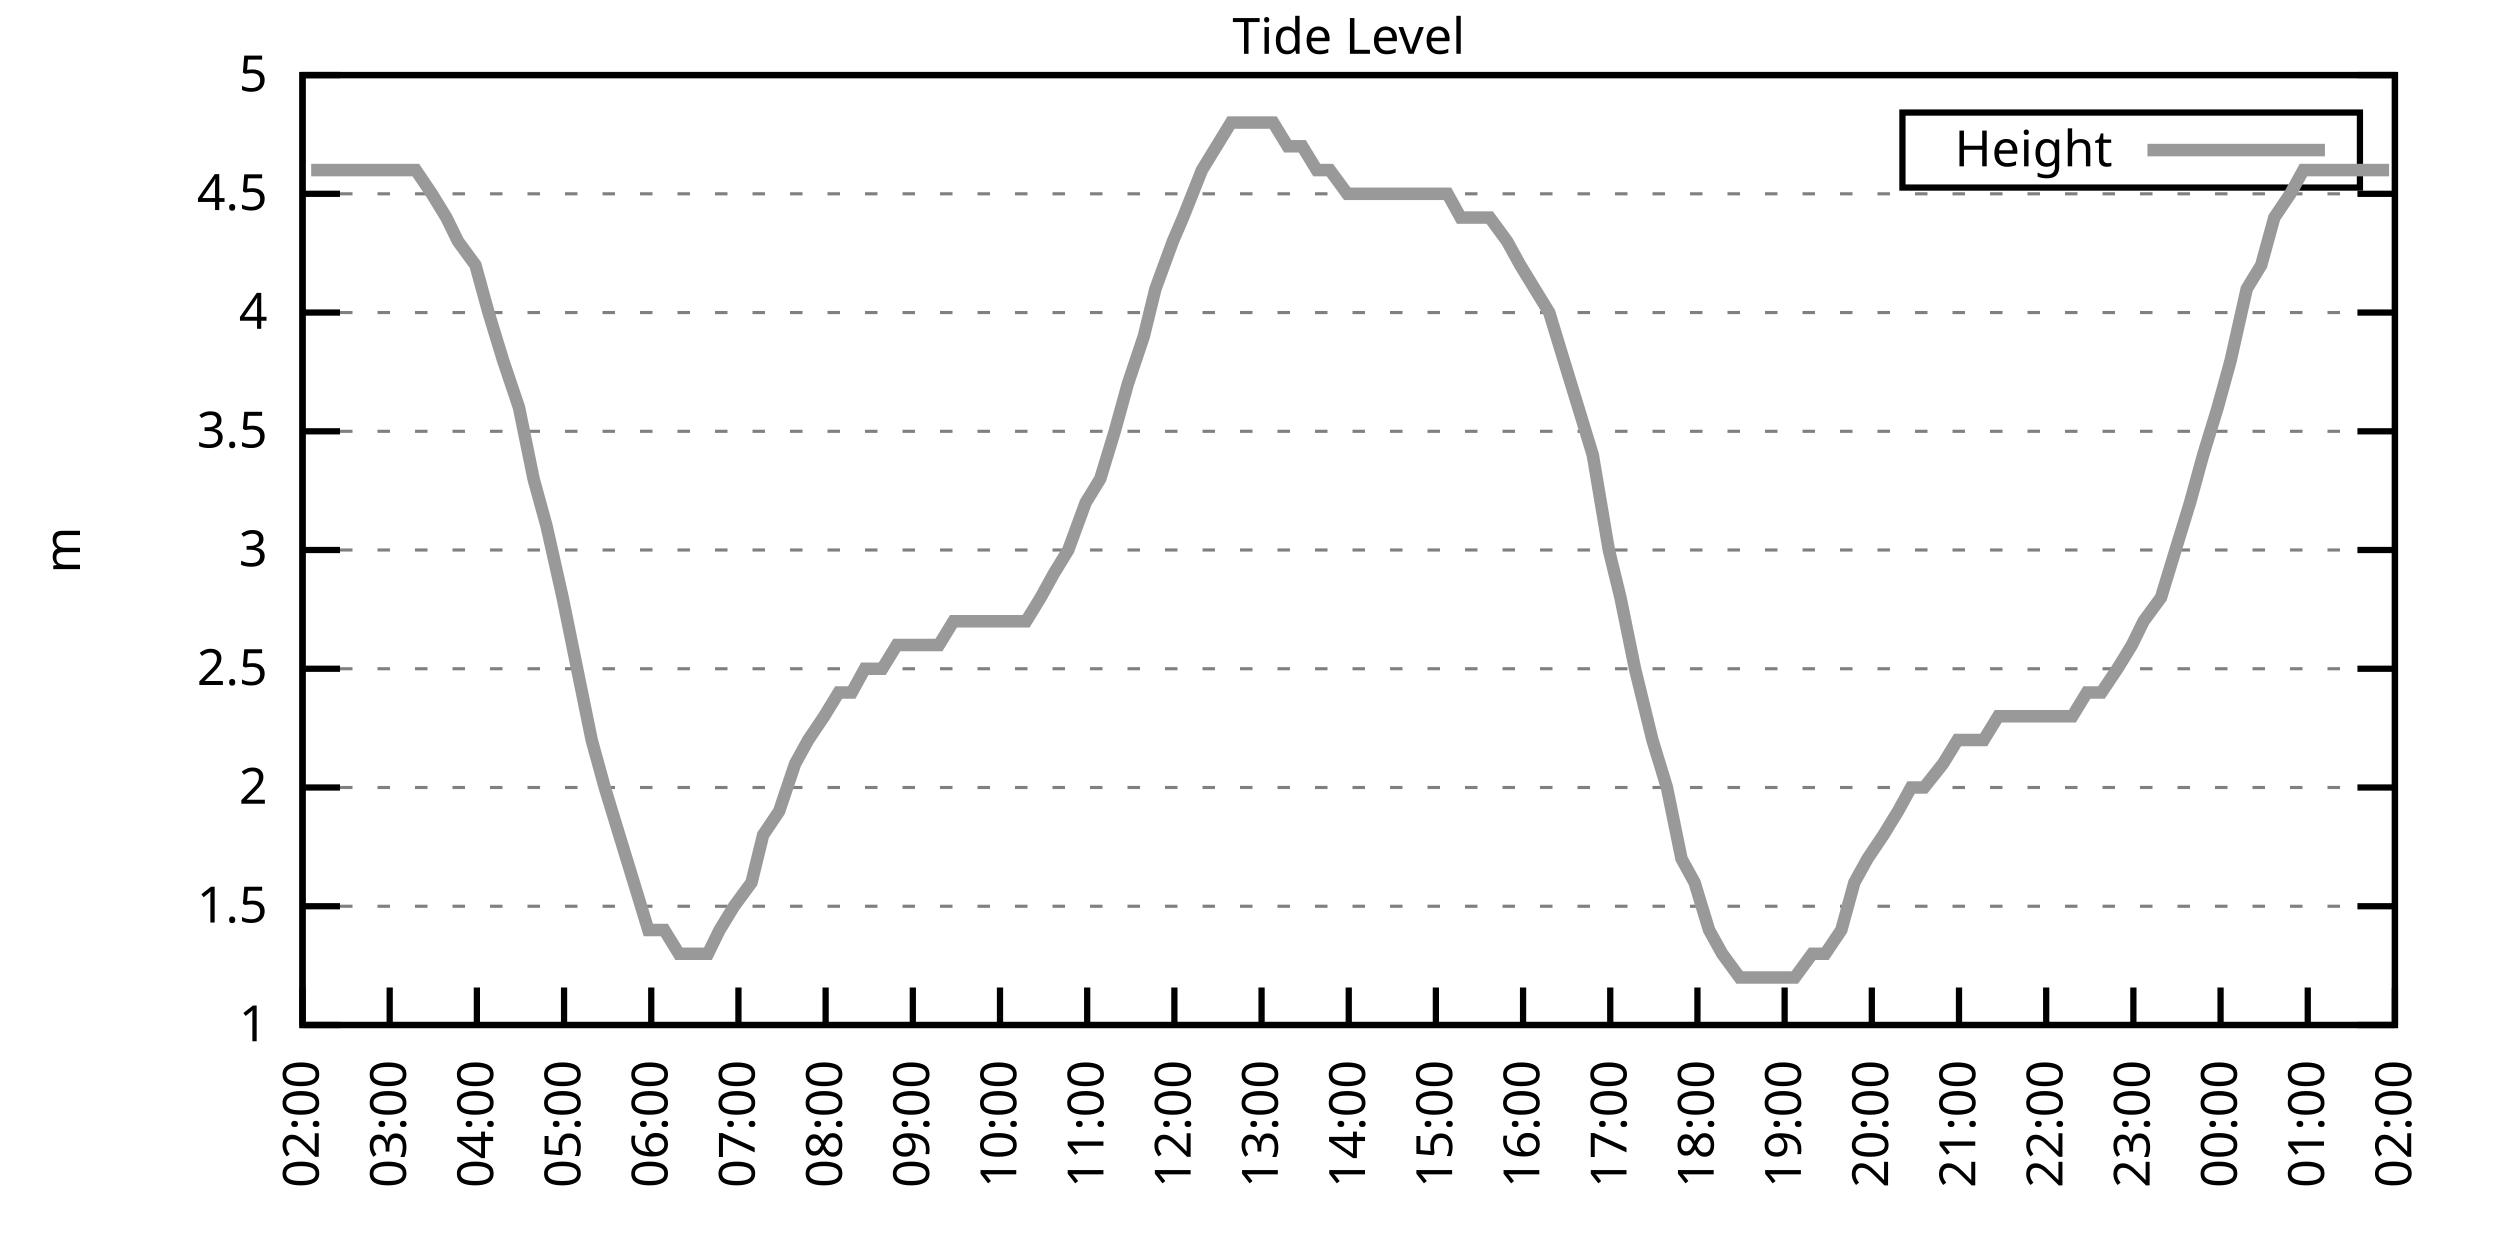
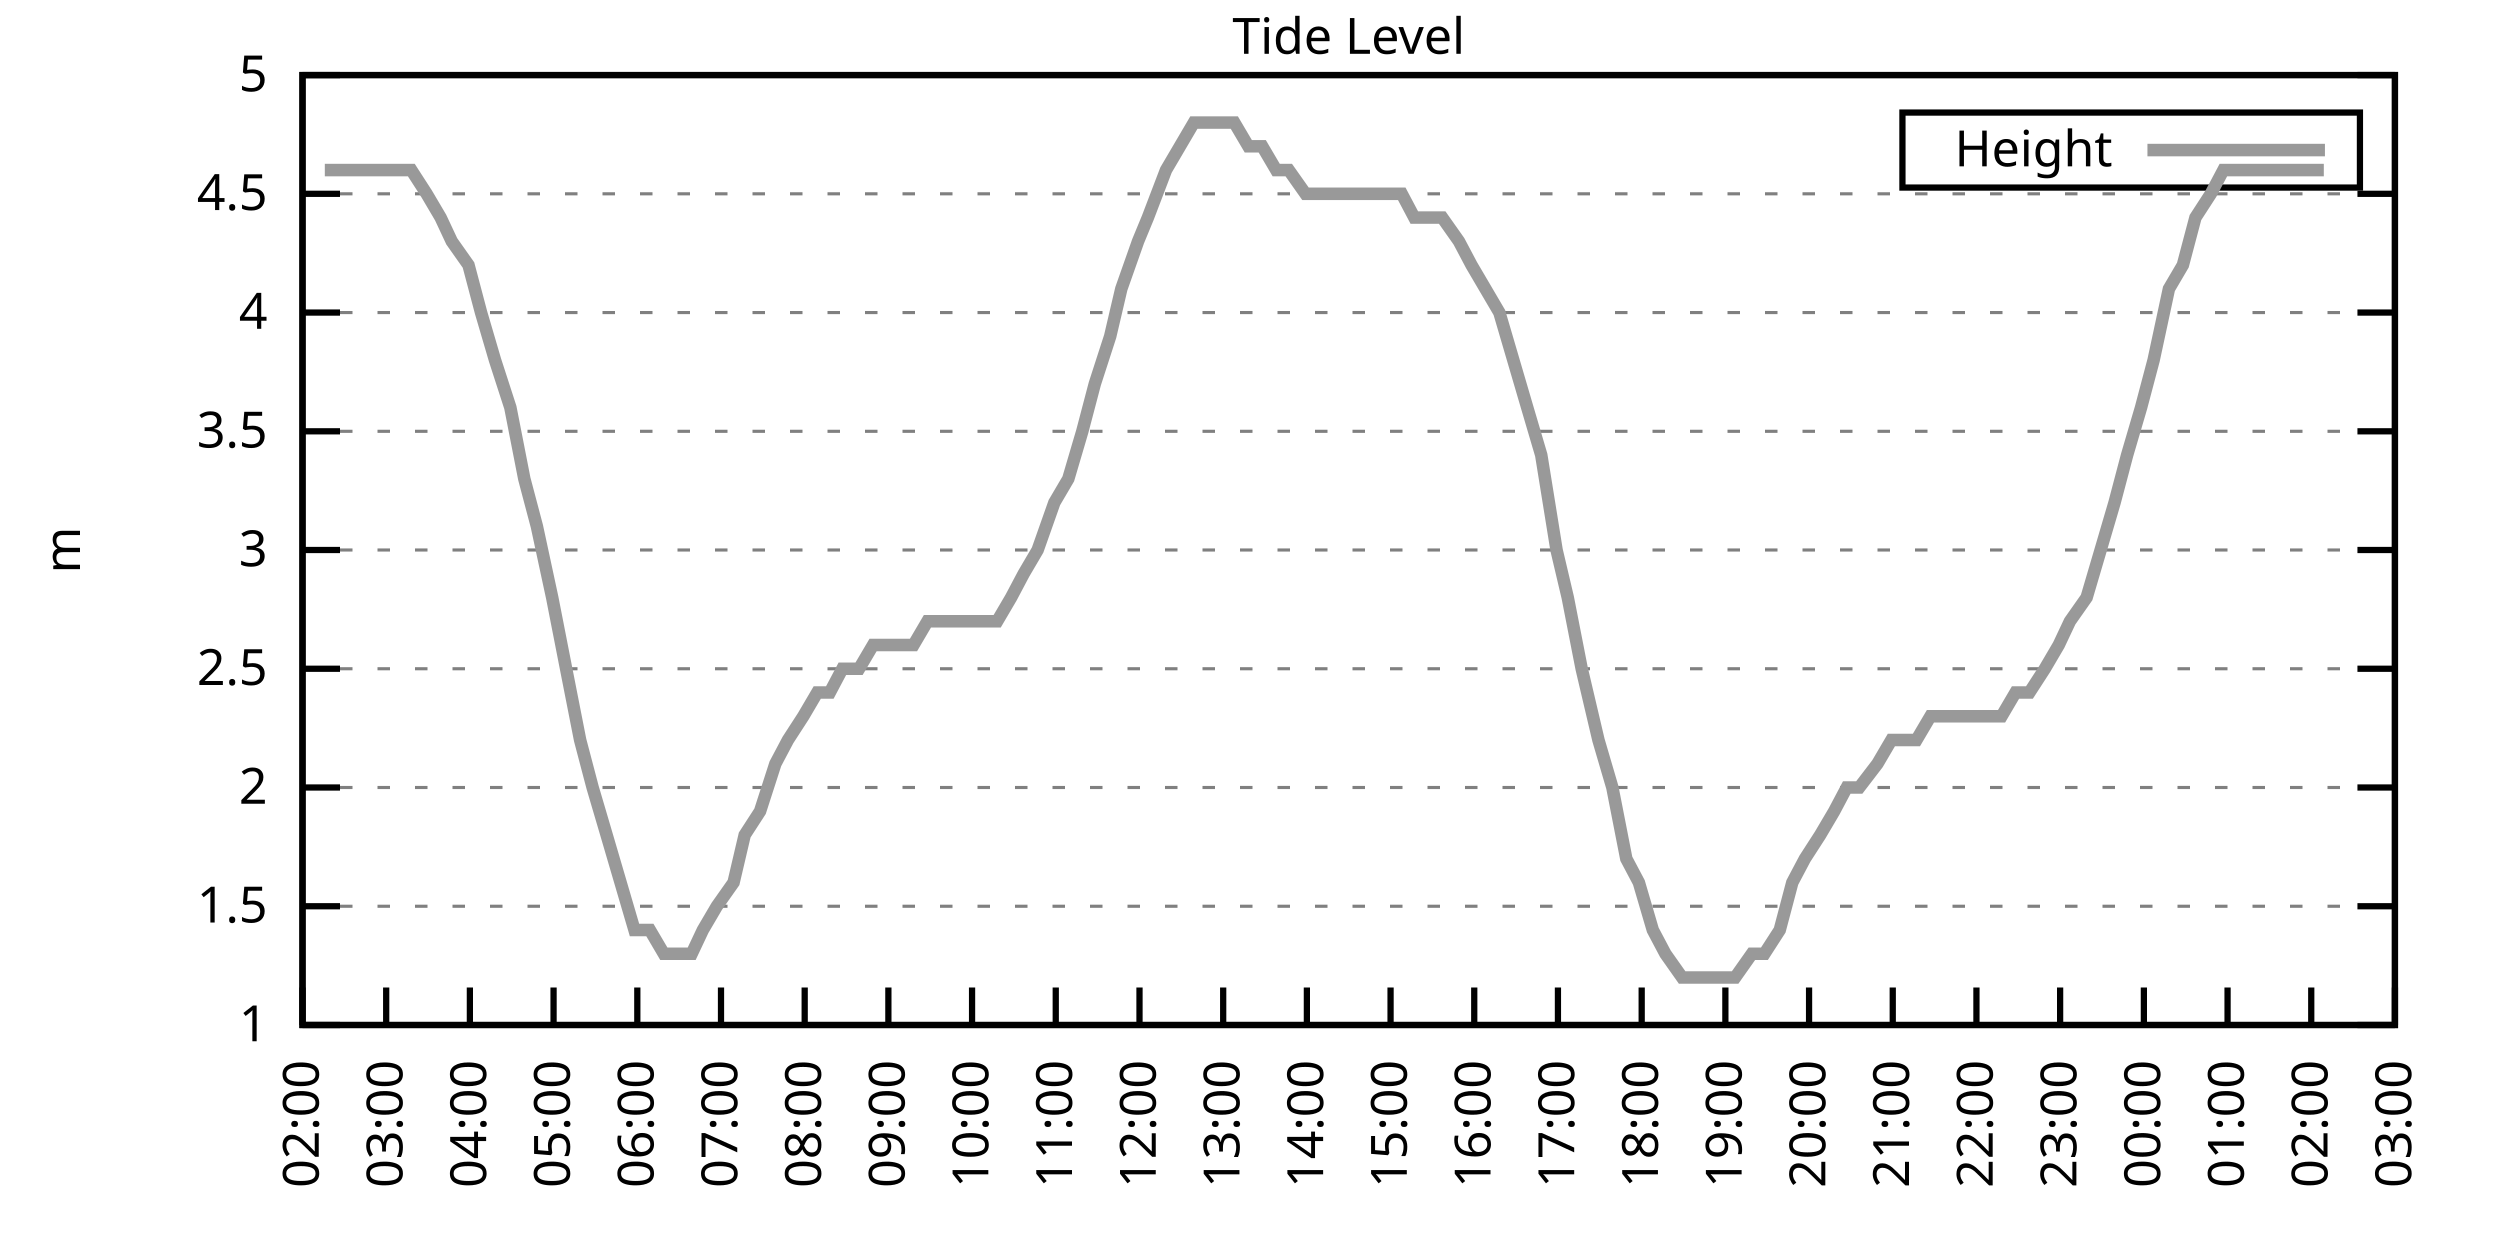
<svg xmlns="http://www.w3.org/2000/svg" xmlns:xlink="http://www.w3.org/1999/xlink" width="400" height="200" viewBox="0 0 400 200">
  <g id="gnuplot_canvas">
    <rect x="0" y="0" width="400" height="200" fill="none" />
    <defs>
      <circle id="gpDot" r="0.5" stroke-width="0.5" stroke="currentColor" />
      <path id="gpPt0" stroke-width="0.333" stroke="currentColor" d="M-1,0 h2 M0,-1 v2" />
      <path id="gpPt1" stroke-width="0.333" stroke="currentColor" d="M-1,-1 L1,1 M1,-1 L-1,1" />
      <path id="gpPt2" stroke-width="0.333" stroke="currentColor" d="M-1,0 L1,0 M0,-1 L0,1 M-1,-1 L1,1 M-1,1 L1,-1" />
      <rect id="gpPt3" stroke-width="0.333" stroke="currentColor" x="-1" y="-1" width="2" height="2" />
      <rect id="gpPt4" stroke-width="0.333" stroke="currentColor" fill="currentColor" x="-1" y="-1" width="2" height="2" />
      <circle id="gpPt5" stroke-width="0.333" stroke="currentColor" cx="0" cy="0" r="1" />
      <use xlink:href="#gpPt5" id="gpPt6" fill="currentColor" stroke="none" />
      <path id="gpPt7" stroke-width="0.333" stroke="currentColor" d="M0,-1.33 L-1.33,0.67 L1.33,0.67 z" />
      <use xlink:href="#gpPt7" id="gpPt8" fill="currentColor" stroke="none" />
      <use xlink:href="#gpPt7" id="gpPt9" stroke="currentColor" transform="rotate(180)" />
      <use xlink:href="#gpPt9" id="gpPt10" fill="currentColor" stroke="none" />
      <use xlink:href="#gpPt3" id="gpPt11" stroke="currentColor" transform="rotate(45)" />
      <use xlink:href="#gpPt11" id="gpPt12" fill="currentColor" stroke="none" />
      <path id="gpPt13" stroke-width="0.333" stroke="currentColor" d="M0,1.330 L1.265,0.411 L0.782,-1.067 L-0.782,-1.076 L-1.265,0.411 z" />
      <use xlink:href="#gpPt13" id="gpPt14" fill="currentColor" stroke="none" />
      <filter id="textbox" filterUnits="objectBoundingBox" x="0" y="0" height="1" width="1">
        <feFlood flood-color="white" flood-opacity="1" result="bgnd" />
        <feComposite in="SourceGraphic" in2="bgnd" operator="atop" />
      </filter>
      <filter id="greybox" filterUnits="objectBoundingBox" x="0" y="0" height="1" width="1">
        <feFlood flood-color="lightgrey" flood-opacity="1" result="grey" />
        <feComposite in="SourceGraphic" in2="grey" operator="atop" />
      </filter>
    </defs>
    <g fill="none" color="white" stroke="currentColor" stroke-width="1.00" stroke-linecap="butt" stroke-linejoin="miter">
</g>
    <g fill="none" color="black" stroke="currentColor" stroke-width="1.00" stroke-linecap="butt" stroke-linejoin="miter">
      <g stroke="none" shape-rendering="crispEdges">
        <polygon fill="rgb(255, 255, 255)" points="48.40,164.00 383.18,164.00 383.18,12.02 48.40,12.02 " />
      </g>
    </g>
    <g fill="none" color="black" stroke="currentColor" stroke-width="1.00" stroke-linecap="butt" stroke-linejoin="miter">
</g>
    <g fill="none" color="black" stroke="black" stroke-width="0.50" stroke-linecap="butt" stroke-linejoin="miter">
</g>
    <g fill="none" color="gray" stroke="currentColor" stroke-width="0.50" stroke-linecap="butt" stroke-linejoin="miter">
      <path stroke="gray" stroke-dasharray="2,4" class="gridline" d="M48.40,164.00 L383.19,164.00  " />
    </g>
    <g fill="none" color="gray" stroke="gray" stroke-width="1.00" stroke-linecap="butt" stroke-linejoin="miter">
</g>
    <g fill="none" color="black" stroke="currentColor" stroke-width="1.00" stroke-linecap="butt" stroke-linejoin="miter">
      <path stroke="black" d="M48.40,164.00 L54.40,164.00 M383.19,164.00 L377.19,164.00  " />
      <g transform="translate(42.80,166.60)" stroke="none" fill="black" font-family="Sans" font-size="8.00" text-anchor="end">
        <text>
          <tspan font-family="Sans"> 1</tspan>
        </text>
      </g>
    </g>
    <g fill="none" color="black" stroke="currentColor" stroke-width="1.00" stroke-linecap="butt" stroke-linejoin="miter">
</g>
    <g fill="none" color="black" stroke="black" stroke-width="0.50" stroke-linecap="butt" stroke-linejoin="miter">
</g>
    <g fill="none" color="gray" stroke="currentColor" stroke-width="0.50" stroke-linecap="butt" stroke-linejoin="miter">
      <path stroke="gray" stroke-dasharray="2,4" class="gridline" d="M48.40,145.00 L383.19,145.00  " />
    </g>
    <g fill="none" color="gray" stroke="gray" stroke-width="1.00" stroke-linecap="butt" stroke-linejoin="miter">
</g>
    <g fill="none" color="black" stroke="currentColor" stroke-width="1.00" stroke-linecap="butt" stroke-linejoin="miter">
      <path stroke="black" d="M48.40,145.00 L54.40,145.00 M383.19,145.00 L377.19,145.00  " />
      <g transform="translate(42.80,147.60)" stroke="none" fill="black" font-family="Sans" font-size="8.00" text-anchor="end">
        <text>
          <tspan font-family="Sans"> 1.5</tspan>
        </text>
      </g>
    </g>
    <g fill="none" color="black" stroke="currentColor" stroke-width="1.00" stroke-linecap="butt" stroke-linejoin="miter">
</g>
    <g fill="none" color="black" stroke="black" stroke-width="0.50" stroke-linecap="butt" stroke-linejoin="miter">
</g>
    <g fill="none" color="gray" stroke="currentColor" stroke-width="0.50" stroke-linecap="butt" stroke-linejoin="miter">
      <path stroke="gray" stroke-dasharray="2,4" class="gridline" d="M48.40,126.00 L383.19,126.00  " />
    </g>
    <g fill="none" color="gray" stroke="gray" stroke-width="1.00" stroke-linecap="butt" stroke-linejoin="miter">
</g>
    <g fill="none" color="black" stroke="currentColor" stroke-width="1.00" stroke-linecap="butt" stroke-linejoin="miter">
      <path stroke="black" d="M48.40,126.00 L54.40,126.00 M383.19,126.00 L377.19,126.00  " />
      <g transform="translate(42.80,128.60)" stroke="none" fill="black" font-family="Sans" font-size="8.00" text-anchor="end">
        <text>
          <tspan font-family="Sans"> 2</tspan>
        </text>
      </g>
    </g>
    <g fill="none" color="black" stroke="currentColor" stroke-width="1.00" stroke-linecap="butt" stroke-linejoin="miter">
</g>
    <g fill="none" color="black" stroke="black" stroke-width="0.50" stroke-linecap="butt" stroke-linejoin="miter">
</g>
    <g fill="none" color="gray" stroke="currentColor" stroke-width="0.50" stroke-linecap="butt" stroke-linejoin="miter">
      <path stroke="gray" stroke-dasharray="2,4" class="gridline" d="M48.40,107.00 L383.19,107.00  " />
    </g>
    <g fill="none" color="gray" stroke="gray" stroke-width="1.00" stroke-linecap="butt" stroke-linejoin="miter">
</g>
    <g fill="none" color="black" stroke="currentColor" stroke-width="1.00" stroke-linecap="butt" stroke-linejoin="miter">
      <path stroke="black" d="M48.40,107.00 L54.40,107.00 M383.19,107.00 L377.19,107.00  " />
      <g transform="translate(42.80,109.60)" stroke="none" fill="black" font-family="Sans" font-size="8.00" text-anchor="end">
        <text>
          <tspan font-family="Sans"> 2.5</tspan>
        </text>
      </g>
    </g>
    <g fill="none" color="black" stroke="currentColor" stroke-width="1.00" stroke-linecap="butt" stroke-linejoin="miter">
</g>
    <g fill="none" color="black" stroke="black" stroke-width="0.50" stroke-linecap="butt" stroke-linejoin="miter">
</g>
    <g fill="none" color="gray" stroke="currentColor" stroke-width="0.50" stroke-linecap="butt" stroke-linejoin="miter">
      <path stroke="gray" stroke-dasharray="2,4" class="gridline" d="M48.40,88.00 L383.19,88.00  " />
    </g>
    <g fill="none" color="gray" stroke="gray" stroke-width="1.00" stroke-linecap="butt" stroke-linejoin="miter">
</g>
    <g fill="none" color="black" stroke="currentColor" stroke-width="1.00" stroke-linecap="butt" stroke-linejoin="miter">
      <path stroke="black" d="M48.40,88.00 L54.40,88.00 M383.19,88.00 L377.19,88.00  " />
      <g transform="translate(42.80,90.60)" stroke="none" fill="black" font-family="Sans" font-size="8.00" text-anchor="end">
        <text>
          <tspan font-family="Sans"> 3</tspan>
        </text>
      </g>
    </g>
    <g fill="none" color="black" stroke="currentColor" stroke-width="1.00" stroke-linecap="butt" stroke-linejoin="miter">
</g>
    <g fill="none" color="black" stroke="black" stroke-width="0.50" stroke-linecap="butt" stroke-linejoin="miter">
</g>
    <g fill="none" color="gray" stroke="currentColor" stroke-width="0.50" stroke-linecap="butt" stroke-linejoin="miter">
      <path stroke="gray" stroke-dasharray="2,4" class="gridline" d="M48.40,69.01 L383.19,69.01  " />
    </g>
    <g fill="none" color="gray" stroke="gray" stroke-width="1.00" stroke-linecap="butt" stroke-linejoin="miter">
</g>
    <g fill="none" color="black" stroke="currentColor" stroke-width="1.00" stroke-linecap="butt" stroke-linejoin="miter">
      <path stroke="black" d="M48.40,69.01 L54.40,69.01 M383.19,69.01 L377.19,69.01  " />
      <g transform="translate(42.80,71.61)" stroke="none" fill="black" font-family="Sans" font-size="8.00" text-anchor="end">
        <text>
          <tspan font-family="Sans"> 3.5</tspan>
        </text>
      </g>
    </g>
    <g fill="none" color="black" stroke="currentColor" stroke-width="1.00" stroke-linecap="butt" stroke-linejoin="miter">
</g>
    <g fill="none" color="black" stroke="black" stroke-width="0.50" stroke-linecap="butt" stroke-linejoin="miter">
</g>
    <g fill="none" color="gray" stroke="currentColor" stroke-width="0.50" stroke-linecap="butt" stroke-linejoin="miter">
      <path stroke="gray" stroke-dasharray="2,4" class="gridline" d="M48.40,50.01 L383.19,50.01  " />
    </g>
    <g fill="none" color="gray" stroke="gray" stroke-width="1.00" stroke-linecap="butt" stroke-linejoin="miter">
</g>
    <g fill="none" color="black" stroke="currentColor" stroke-width="1.00" stroke-linecap="butt" stroke-linejoin="miter">
      <path stroke="black" d="M48.40,50.01 L54.40,50.01 M383.19,50.01 L377.19,50.01  " />
      <g transform="translate(42.80,52.61)" stroke="none" fill="black" font-family="Sans" font-size="8.00" text-anchor="end">
        <text>
          <tspan font-family="Sans"> 4</tspan>
        </text>
      </g>
    </g>
    <g fill="none" color="black" stroke="currentColor" stroke-width="1.00" stroke-linecap="butt" stroke-linejoin="miter">
</g>
    <g fill="none" color="black" stroke="black" stroke-width="0.50" stroke-linecap="butt" stroke-linejoin="miter">
</g>
    <g fill="none" color="gray" stroke="currentColor" stroke-width="0.50" stroke-linecap="butt" stroke-linejoin="miter">
      <path stroke="gray" stroke-dasharray="2,4" class="gridline" d="M48.40,31.01 L383.19,31.01  " />
    </g>
    <g fill="none" color="gray" stroke="gray" stroke-width="1.00" stroke-linecap="butt" stroke-linejoin="miter">
</g>
    <g fill="none" color="black" stroke="currentColor" stroke-width="1.00" stroke-linecap="butt" stroke-linejoin="miter">
      <path stroke="black" d="M48.40,31.01 L54.40,31.01 M383.19,31.01 L377.19,31.01  " />
      <g transform="translate(42.80,33.61)" stroke="none" fill="black" font-family="Sans" font-size="8.00" text-anchor="end">
        <text>
          <tspan font-family="Sans"> 4.5</tspan>
        </text>
      </g>
    </g>
    <g fill="none" color="black" stroke="currentColor" stroke-width="1.00" stroke-linecap="butt" stroke-linejoin="miter">
</g>
    <g fill="none" color="black" stroke="black" stroke-width="0.50" stroke-linecap="butt" stroke-linejoin="miter">
</g>
    <g fill="none" color="gray" stroke="currentColor" stroke-width="0.50" stroke-linecap="butt" stroke-linejoin="miter">
      <path stroke="gray" stroke-dasharray="2,4" class="gridline" d="M48.40,12.01 L383.19,12.01  " />
    </g>
    <g fill="none" color="gray" stroke="gray" stroke-width="1.00" stroke-linecap="butt" stroke-linejoin="miter">
</g>
    <g fill="none" color="black" stroke="currentColor" stroke-width="1.00" stroke-linecap="butt" stroke-linejoin="miter">
      <path stroke="black" d="M48.40,12.01 L54.40,12.01 M383.19,12.01 L377.19,12.01  " />
      <g transform="translate(42.80,14.61)" stroke="none" fill="black" font-family="Sans" font-size="8.00" text-anchor="end">
        <text>
          <tspan font-family="Sans"> 5</tspan>
        </text>
      </g>
    </g>
    <g fill="none" color="black" stroke="currentColor" stroke-width="1.00" stroke-linecap="butt" stroke-linejoin="miter">
      <path stroke="black" d="M48.40,164.00 L48.40,158.00  " />
      <g transform="translate(51.00,169.60) rotate(270.00)" stroke="none" fill="black" font-family="Sans" font-size="8.00" text-anchor="end">
        <text>
          <tspan font-family="Sans">02:00</tspan>
        </text>
      </g>
    </g>
    <g fill="none" color="black" stroke="currentColor" stroke-width="1.00" stroke-linecap="butt" stroke-linejoin="miter">
-       <path stroke="black" d="M62.35,164.00 L62.35,158.00  " />
-       <g transform="translate(64.95,169.60) rotate(270.00)" stroke="none" fill="black" font-family="Sans" font-size="8.00" text-anchor="end">
+       <path stroke="black" d="M61.79,164.00 L61.79,158.00  " />
+       <g transform="translate(64.39,169.60) rotate(270.00)" stroke="none" fill="black" font-family="Sans" font-size="8.00" text-anchor="end">
        <text>
          <tspan font-family="Sans">03:00</tspan>
        </text>
      </g>
    </g>
    <g fill="none" color="black" stroke="currentColor" stroke-width="1.00" stroke-linecap="butt" stroke-linejoin="miter">
-       <path stroke="black" d="M76.30,164.00 L76.30,158.00  " />
-       <g transform="translate(78.90,169.60) rotate(270.00)" stroke="none" fill="black" font-family="Sans" font-size="8.00" text-anchor="end">
+       <path stroke="black" d="M75.18,164.00 L75.18,158.00  " />
+       <g transform="translate(77.78,169.60) rotate(270.00)" stroke="none" fill="black" font-family="Sans" font-size="8.00" text-anchor="end">
        <text>
          <tspan font-family="Sans">04:00</tspan>
        </text>
      </g>
    </g>
    <g fill="none" color="black" stroke="currentColor" stroke-width="1.00" stroke-linecap="butt" stroke-linejoin="miter">
-       <path stroke="black" d="M90.25,164.00 L90.25,158.00  " />
-       <g transform="translate(92.85,169.60) rotate(270.00)" stroke="none" fill="black" font-family="Sans" font-size="8.00" text-anchor="end">
+       <path stroke="black" d="M88.57,164.00 L88.57,158.00  " />
+       <g transform="translate(91.17,169.60) rotate(270.00)" stroke="none" fill="black" font-family="Sans" font-size="8.00" text-anchor="end">
        <text>
          <tspan font-family="Sans">05:00</tspan>
        </text>
      </g>
    </g>
    <g fill="none" color="black" stroke="currentColor" stroke-width="1.00" stroke-linecap="butt" stroke-linejoin="miter">
-       <path stroke="black" d="M104.20,164.00 L104.20,158.00  " />
-       <g transform="translate(106.80,169.60) rotate(270.00)" stroke="none" fill="black" font-family="Sans" font-size="8.00" text-anchor="end">
+       <path stroke="black" d="M101.97,164.00 L101.97,158.00  " />
+       <g transform="translate(104.57,169.60) rotate(270.00)" stroke="none" fill="black" font-family="Sans" font-size="8.00" text-anchor="end">
        <text>
          <tspan font-family="Sans">06:00</tspan>
        </text>
      </g>
    </g>
    <g fill="none" color="black" stroke="currentColor" stroke-width="1.00" stroke-linecap="butt" stroke-linejoin="miter">
-       <path stroke="black" d="M118.15,164.00 L118.15,158.00  " />
-       <g transform="translate(120.75,169.60) rotate(270.00)" stroke="none" fill="black" font-family="Sans" font-size="8.00" text-anchor="end">
+       <path stroke="black" d="M115.36,164.00 L115.36,158.00  " />
+       <g transform="translate(117.96,169.60) rotate(270.00)" stroke="none" fill="black" font-family="Sans" font-size="8.00" text-anchor="end">
        <text>
          <tspan font-family="Sans">07:00</tspan>
        </text>
      </g>
    </g>
    <g fill="none" color="black" stroke="currentColor" stroke-width="1.00" stroke-linecap="butt" stroke-linejoin="miter">
-       <path stroke="black" d="M132.10,164.00 L132.10,158.00  " />
-       <g transform="translate(134.70,169.60) rotate(270.00)" stroke="none" fill="black" font-family="Sans" font-size="8.00" text-anchor="end">
+       <path stroke="black" d="M128.75,164.00 L128.75,158.00  " />
+       <g transform="translate(131.35,169.60) rotate(270.00)" stroke="none" fill="black" font-family="Sans" font-size="8.00" text-anchor="end">
        <text>
          <tspan font-family="Sans">08:00</tspan>
        </text>
      </g>
    </g>
    <g fill="none" color="black" stroke="currentColor" stroke-width="1.00" stroke-linecap="butt" stroke-linejoin="miter">
-       <path stroke="black" d="M146.05,164.00 L146.05,158.00  " />
-       <g transform="translate(148.65,169.60) rotate(270.00)" stroke="none" fill="black" font-family="Sans" font-size="8.00" text-anchor="end">
+       <path stroke="black" d="M142.14,164.00 L142.14,158.00  " />
+       <g transform="translate(144.74,169.60) rotate(270.00)" stroke="none" fill="black" font-family="Sans" font-size="8.00" text-anchor="end">
        <text>
          <tspan font-family="Sans">09:00</tspan>
        </text>
      </g>
    </g>
    <g fill="none" color="black" stroke="currentColor" stroke-width="1.00" stroke-linecap="butt" stroke-linejoin="miter">
-       <path stroke="black" d="M160.00,164.00 L160.00,158.00  " />
-       <g transform="translate(162.60,169.60) rotate(270.00)" stroke="none" fill="black" font-family="Sans" font-size="8.00" text-anchor="end">
+       <path stroke="black" d="M155.53,164.00 L155.53,158.00  " />
+       <g transform="translate(158.13,169.60) rotate(270.00)" stroke="none" fill="black" font-family="Sans" font-size="8.00" text-anchor="end">
        <text>
          <tspan font-family="Sans">10:00</tspan>
        </text>
      </g>
    </g>
    <g fill="none" color="black" stroke="currentColor" stroke-width="1.00" stroke-linecap="butt" stroke-linejoin="miter">
-       <path stroke="black" d="M173.95,164.00 L173.95,158.00  " />
-       <g transform="translate(176.55,169.60) rotate(270.00)" stroke="none" fill="black" font-family="Sans" font-size="8.00" text-anchor="end">
+       <path stroke="black" d="M168.92,164.00 L168.92,158.00  " />
+       <g transform="translate(171.52,169.60) rotate(270.00)" stroke="none" fill="black" font-family="Sans" font-size="8.00" text-anchor="end">
        <text>
          <tspan font-family="Sans">11:00</tspan>
        </text>
      </g>
    </g>
    <g fill="none" color="black" stroke="currentColor" stroke-width="1.00" stroke-linecap="butt" stroke-linejoin="miter">
-       <path stroke="black" d="M187.90,164.00 L187.90,158.00  " />
-       <g transform="translate(190.50,169.60) rotate(270.00)" stroke="none" fill="black" font-family="Sans" font-size="8.00" text-anchor="end">
+       <path stroke="black" d="M182.32,164.00 L182.32,158.00  " />
+       <g transform="translate(184.92,169.60) rotate(270.00)" stroke="none" fill="black" font-family="Sans" font-size="8.00" text-anchor="end">
        <text>
          <tspan font-family="Sans">12:00</tspan>
        </text>
      </g>
    </g>
    <g fill="none" color="black" stroke="currentColor" stroke-width="1.00" stroke-linecap="butt" stroke-linejoin="miter">
-       <path stroke="black" d="M201.85,164.00 L201.85,158.00  " />
-       <g transform="translate(204.45,169.60) rotate(270.00)" stroke="none" fill="black" font-family="Sans" font-size="8.00" text-anchor="end">
+       <path stroke="black" d="M195.71,164.00 L195.71,158.00  " />
+       <g transform="translate(198.31,169.60) rotate(270.00)" stroke="none" fill="black" font-family="Sans" font-size="8.00" text-anchor="end">
        <text>
          <tspan font-family="Sans">13:00</tspan>
        </text>
      </g>
    </g>
    <g fill="none" color="black" stroke="currentColor" stroke-width="1.00" stroke-linecap="butt" stroke-linejoin="miter">
-       <path stroke="black" d="M215.80,164.00 L215.80,158.00  " />
-       <g transform="translate(218.40,169.60) rotate(270.00)" stroke="none" fill="black" font-family="Sans" font-size="8.00" text-anchor="end">
+       <path stroke="black" d="M209.10,164.00 L209.10,158.00  " />
+       <g transform="translate(211.70,169.60) rotate(270.00)" stroke="none" fill="black" font-family="Sans" font-size="8.00" text-anchor="end">
        <text>
          <tspan font-family="Sans">14:00</tspan>
        </text>
      </g>
    </g>
    <g fill="none" color="black" stroke="currentColor" stroke-width="1.00" stroke-linecap="butt" stroke-linejoin="miter">
-       <path stroke="black" d="M229.74,164.00 L229.74,158.00  " />
-       <g transform="translate(232.34,169.60) rotate(270.00)" stroke="none" fill="black" font-family="Sans" font-size="8.00" text-anchor="end">
+       <path stroke="black" d="M222.49,164.00 L222.49,158.00  " />
+       <g transform="translate(225.09,169.60) rotate(270.00)" stroke="none" fill="black" font-family="Sans" font-size="8.00" text-anchor="end">
        <text>
          <tspan font-family="Sans">15:00</tspan>
        </text>
      </g>
    </g>
    <g fill="none" color="black" stroke="currentColor" stroke-width="1.00" stroke-linecap="butt" stroke-linejoin="miter">
-       <path stroke="black" d="M243.69,164.00 L243.69,158.00  " />
-       <g transform="translate(246.29,169.60) rotate(270.00)" stroke="none" fill="black" font-family="Sans" font-size="8.00" text-anchor="end">
+       <path stroke="black" d="M235.88,164.00 L235.88,158.00  " />
+       <g transform="translate(238.48,169.60) rotate(270.00)" stroke="none" fill="black" font-family="Sans" font-size="8.00" text-anchor="end">
        <text>
          <tspan font-family="Sans">16:00</tspan>
        </text>
      </g>
    </g>
    <g fill="none" color="black" stroke="currentColor" stroke-width="1.00" stroke-linecap="butt" stroke-linejoin="miter">
-       <path stroke="black" d="M257.64,164.00 L257.64,158.00  " />
-       <g transform="translate(260.24,169.60) rotate(270.00)" stroke="none" fill="black" font-family="Sans" font-size="8.00" text-anchor="end">
+       <path stroke="black" d="M249.27,164.00 L249.27,158.00  " />
+       <g transform="translate(251.87,169.60) rotate(270.00)" stroke="none" fill="black" font-family="Sans" font-size="8.00" text-anchor="end">
        <text>
          <tspan font-family="Sans">17:00</tspan>
        </text>
      </g>
    </g>
    <g fill="none" color="black" stroke="currentColor" stroke-width="1.00" stroke-linecap="butt" stroke-linejoin="miter">
-       <path stroke="black" d="M271.59,164.00 L271.59,158.00  " />
-       <g transform="translate(274.19,169.60) rotate(270.00)" stroke="none" fill="black" font-family="Sans" font-size="8.00" text-anchor="end">
+       <path stroke="black" d="M262.67,164.00 L262.67,158.00  " />
+       <g transform="translate(265.27,169.60) rotate(270.00)" stroke="none" fill="black" font-family="Sans" font-size="8.00" text-anchor="end">
        <text>
          <tspan font-family="Sans">18:00</tspan>
        </text>
      </g>
    </g>
    <g fill="none" color="black" stroke="currentColor" stroke-width="1.00" stroke-linecap="butt" stroke-linejoin="miter">
-       <path stroke="black" d="M285.54,164.00 L285.54,158.00  " />
-       <g transform="translate(288.14,169.60) rotate(270.00)" stroke="none" fill="black" font-family="Sans" font-size="8.00" text-anchor="end">
+       <path stroke="black" d="M276.06,164.00 L276.06,158.00  " />
+       <g transform="translate(278.66,169.60) rotate(270.00)" stroke="none" fill="black" font-family="Sans" font-size="8.00" text-anchor="end">
        <text>
          <tspan font-family="Sans">19:00</tspan>
        </text>
      </g>
    </g>
    <g fill="none" color="black" stroke="currentColor" stroke-width="1.00" stroke-linecap="butt" stroke-linejoin="miter">
-       <path stroke="black" d="M299.49,164.00 L299.49,158.00  " />
-       <g transform="translate(302.09,169.60) rotate(270.00)" stroke="none" fill="black" font-family="Sans" font-size="8.00" text-anchor="end">
+       <path stroke="black" d="M289.45,164.00 L289.45,158.00  " />
+       <g transform="translate(292.05,169.60) rotate(270.00)" stroke="none" fill="black" font-family="Sans" font-size="8.00" text-anchor="end">
        <text>
          <tspan font-family="Sans">20:00</tspan>
        </text>
      </g>
    </g>
    <g fill="none" color="black" stroke="currentColor" stroke-width="1.00" stroke-linecap="butt" stroke-linejoin="miter">
-       <path stroke="black" d="M313.44,164.00 L313.44,158.00  " />
-       <g transform="translate(316.04,169.60) rotate(270.00)" stroke="none" fill="black" font-family="Sans" font-size="8.00" text-anchor="end">
+       <path stroke="black" d="M302.84,164.00 L302.84,158.00  " />
+       <g transform="translate(305.44,169.60) rotate(270.00)" stroke="none" fill="black" font-family="Sans" font-size="8.00" text-anchor="end">
        <text>
          <tspan font-family="Sans">21:00</tspan>
        </text>
      </g>
    </g>
    <g fill="none" color="black" stroke="currentColor" stroke-width="1.00" stroke-linecap="butt" stroke-linejoin="miter">
-       <path stroke="black" d="M327.39,164.00 L327.39,158.00  " />
-       <g transform="translate(329.99,169.60) rotate(270.00)" stroke="none" fill="black" font-family="Sans" font-size="8.00" text-anchor="end">
+       <path stroke="black" d="M316.23,164.00 L316.23,158.00  " />
+       <g transform="translate(318.83,169.60) rotate(270.00)" stroke="none" fill="black" font-family="Sans" font-size="8.00" text-anchor="end">
        <text>
          <tspan font-family="Sans">22:00</tspan>
        </text>
      </g>
    </g>
    <g fill="none" color="black" stroke="currentColor" stroke-width="1.00" stroke-linecap="butt" stroke-linejoin="miter">
-       <path stroke="black" d="M341.34,164.00 L341.34,158.00  " />
-       <g transform="translate(343.94,169.60) rotate(270.00)" stroke="none" fill="black" font-family="Sans" font-size="8.00" text-anchor="end">
+       <path stroke="black" d="M329.62,164.00 L329.62,158.00  " />
+       <g transform="translate(332.22,169.60) rotate(270.00)" stroke="none" fill="black" font-family="Sans" font-size="8.00" text-anchor="end">
        <text>
          <tspan font-family="Sans">23:00</tspan>
        </text>
      </g>
    </g>
    <g fill="none" color="black" stroke="currentColor" stroke-width="1.00" stroke-linecap="butt" stroke-linejoin="miter">
-       <path stroke="black" d="M355.29,164.00 L355.29,158.00  " />
-       <g transform="translate(357.89,169.60) rotate(270.00)" stroke="none" fill="black" font-family="Sans" font-size="8.00" text-anchor="end">
+       <path stroke="black" d="M343.02,164.00 L343.02,158.00  " />
+       <g transform="translate(345.62,169.60) rotate(270.00)" stroke="none" fill="black" font-family="Sans" font-size="8.00" text-anchor="end">
        <text>
          <tspan font-family="Sans">00:00</tspan>
        </text>
      </g>
    </g>
    <g fill="none" color="black" stroke="currentColor" stroke-width="1.00" stroke-linecap="butt" stroke-linejoin="miter">
-       <path stroke="black" d="M369.24,164.00 L369.24,158.00  " />
-       <g transform="translate(371.84,169.60) rotate(270.00)" stroke="none" fill="black" font-family="Sans" font-size="8.00" text-anchor="end">
+       <path stroke="black" d="M356.41,164.00 L356.41,158.00  " />
+       <g transform="translate(359.01,169.60) rotate(270.00)" stroke="none" fill="black" font-family="Sans" font-size="8.00" text-anchor="end">
        <text>
          <tspan font-family="Sans">01:00</tspan>
+         </text>
+       </g>
+     </g>
+     <g fill="none" color="black" stroke="currentColor" stroke-width="1.00" stroke-linecap="butt" stroke-linejoin="miter">
+       <path stroke="black" d="M369.80,164.00 L369.80,158.00  " />
+       <g transform="translate(372.40,169.60) rotate(270.00)" stroke="none" fill="black" font-family="Sans" font-size="8.00" text-anchor="end">
+         <text>
+           <tspan font-family="Sans">02:00</tspan>
        </text>
      </g>
    </g>
    <g fill="none" color="black" stroke="currentColor" stroke-width="1.00" stroke-linecap="butt" stroke-linejoin="miter">
      <path stroke="black" d="M383.19,164.00 L383.19,158.00  " />
      <g transform="translate(385.79,169.60) rotate(270.00)" stroke="none" fill="black" font-family="Sans" font-size="8.00" text-anchor="end">
        <text>
-           <tspan font-family="Sans">02:00</tspan>
+           <tspan font-family="Sans">03:00</tspan>
        </text>
      </g>
    </g>
    <g fill="none" color="black" stroke="currentColor" stroke-width="1.00" stroke-linecap="butt" stroke-linejoin="miter">
</g>
    <g fill="none" color="black" stroke="currentColor" stroke-width="1.00" stroke-linecap="butt" stroke-linejoin="miter">
      <path stroke="black" d="M48.40,12.01 L48.40,164.00 L383.19,164.00 L383.19,12.01 L48.40,12.01 Z  " />
    </g>
    <g fill="none" color="black" stroke="currentColor" stroke-width="1.00" stroke-linecap="butt" stroke-linejoin="miter">
</g>
    <g fill="none" color="black" stroke="currentColor" stroke-width="1.00" stroke-linecap="butt" stroke-linejoin="miter">
      <path stroke="black" d="M304.39,30.01 L304.39,18.01 L377.59,18.01 L377.59,30.01 L304.39,30.01 Z  " />
    </g>
    <g id="Tide_level_plot_1">
      <g fill="none" color="white" stroke="black" stroke-width="2.00" stroke-linecap="butt" stroke-linejoin="miter">
</g>
      <g fill="none" color="black" stroke="currentColor" stroke-width="2.00" stroke-linecap="butt" stroke-linejoin="miter">
        <g transform="translate(337.99,26.61)" stroke="none" fill="black" font-family="Sans" font-size="8.00" text-anchor="end">
          <text>
            <tspan font-family="Sans">Height</tspan>
          </text>
        </g>
      </g>
      <g fill="none" color="black" stroke="currentColor" stroke-width="2.00" stroke-linecap="butt" stroke-linejoin="miter">
-         <path stroke="rgb(153, 153, 153)" d="M343.59,24.01 L371.99,24.01 M49.79,27.21 L52.12,27.21 L54.44,27.21 L57.47,27.21 L59.79,27.21 L61.65,27.21   L64.44,27.21 L66.53,27.21 L69.09,31.01 L71.42,34.81 L73.28,38.61 L76.07,42.41 L78.16,50.01 L80.48,57.61   L83.04,65.21 L85.37,76.61 L87.46,84.21 L90.02,95.60 L92.34,107.00 L94.67,118.40 L96.76,126.00 L99.08,133.60   L101.41,141.20 L103.73,148.80 L106.29,148.80 L108.62,152.60 L110.94,152.60 L113.27,152.60 L115.13,148.80 L117.45,145.00   L120.24,141.20 L122.10,133.60 L124.66,129.80 L127.22,122.20 L129.31,118.40 L131.87,114.60 L134.19,110.80 L136.28,110.80   L138.37,107.00 L141.16,107.00 L143.49,103.20 L145.58,103.20 L147.91,103.20 L150.23,103.20 L152.56,99.40 L154.65,99.40   L156.97,99.40 L159.53,99.40 L161.86,99.40 L164.18,99.40 L166.51,95.60 L168.60,91.80 L170.92,88.00 L173.71,80.41   L176.04,76.61 L178.36,69.01 L180.46,61.41 L183.01,53.81 L184.87,46.21 L187.66,38.61 L189.29,34.81 L192.31,27.21   L194.64,23.41 L196.96,19.61 L198.82,19.61 L201.15,19.61 L203.71,19.61 L206.03,23.41 L208.36,23.41 L210.68,27.21   L212.77,27.21 L215.56,31.01 L217.19,31.01 L219.75,31.01 L222.07,31.01 L224.40,31.01 L226.72,31.01 L229.28,31.01   L231.60,31.01 L233.70,34.81 L236.25,34.81 L238.35,34.81 L241.14,38.61 L243.23,42.41 L245.55,46.21 L247.88,50.01   L250.20,57.61 L252.53,65.21 L254.85,72.81 L257.41,88.00 L259.27,95.60 L261.60,107.00 L264.39,118.40 L266.71,126.00   L269.04,137.40 L271.13,141.20 L273.45,148.80 L275.55,152.60 L278.34,156.40 L280.43,156.40 L282.75,156.40 L284.61,156.40   L287.17,156.40 L289.96,152.60 L292.05,152.60 L294.61,148.80 L296.70,141.20 L298.80,137.40 L301.35,133.60 L303.68,129.80   L305.77,126.00 L307.86,126.00 L310.88,122.20 L313.21,118.40 L314.84,118.40 L317.39,118.40 L319.72,114.60 L322.51,114.60   L324.83,114.60 L327.16,114.60 L329.25,114.60 L331.58,114.60 L333.90,110.80 L336.23,110.80 L338.78,107.00 L341.11,103.20   L342.97,99.40 L345.76,95.60 L348.08,88.00 L350.41,80.41 L352.50,72.81 L354.83,65.21 L356.92,57.61 L359.48,46.21   L361.80,42.41 L363.89,34.81 L366.45,31.01 L368.54,27.21 L370.87,27.21 L372.96,27.21 L375.05,27.21 L378.08,27.21   L380.63,27.21 L382.26,27.21  " />
+         <path stroke="rgb(153, 153, 153)" d="M343.59,24.01 L371.99,24.01 M51.97,27.21 L54.20,27.21 L57.10,27.21 L59.34,27.21 L61.12,27.21 L63.80,27.21   L65.81,27.21 L68.26,31.01 L70.50,34.81 L72.28,38.61 L74.96,42.41 L76.97,50.01 L79.20,57.61 L81.66,65.21   L83.89,76.61 L85.90,84.21 L88.35,95.60 L90.58,107.00 L92.82,118.40 L94.82,126.00 L97.06,133.60 L99.29,141.20   L101.52,148.80 L103.98,148.80 L106.21,152.60 L108.44,152.60 L110.67,152.60 L112.46,148.80 L114.69,145.00 L117.37,141.20   L119.15,133.60 L121.61,129.80 L124.06,122.20 L126.07,118.40 L128.53,114.60 L130.76,110.80 L132.77,110.80 L134.78,107.00   L137.45,107.00 L139.69,103.20 L141.69,103.20 L143.93,103.20 L146.16,103.20 L148.39,99.40 L150.40,99.40 L152.63,99.40   L155.09,99.40 L157.32,99.40 L159.55,99.40 L161.78,95.60 L163.79,91.80 L166.02,88.00 L168.70,80.41 L170.93,76.61   L173.17,69.01 L175.17,61.41 L177.63,53.81 L179.41,46.21 L182.09,38.61 L183.66,34.81 L186.56,27.21 L188.79,23.41   L191.02,19.61 L192.81,19.61 L195.04,19.61 L197.49,19.61 L199.73,23.41 L201.96,23.41 L204.19,27.21 L206.20,27.21   L208.88,31.01 L210.44,31.01 L212.89,31.01 L215.13,31.01 L217.36,31.01 L219.59,31.01 L222.04,31.01 L224.28,31.01   L226.29,34.81 L228.74,34.81 L230.75,34.81 L233.43,38.61 L235.44,42.41 L237.67,46.21 L239.90,50.01 L242.13,57.61   L244.36,65.21 L246.60,72.81 L249.05,88.00 L250.84,95.60 L253.07,107.00 L255.75,118.40 L257.98,126.00 L260.21,137.40   L262.22,141.20 L264.45,148.80 L266.46,152.60 L269.14,156.40 L271.15,156.40 L273.38,156.40 L275.16,156.40 L277.62,156.40   L280.30,152.60 L282.31,152.60 L284.76,148.80 L286.77,141.20 L288.78,137.40 L291.23,133.60 L293.47,129.80 L295.48,126.00   L297.48,126.00 L300.39,122.20 L302.62,118.40 L304.18,118.40 L306.63,118.40 L308.87,114.60 L311.54,114.60 L313.78,114.60   L316.01,114.60 L318.02,114.60 L320.25,114.60 L322.48,110.80 L324.71,110.80 L327.17,107.00 L329.40,103.20 L331.19,99.40   L333.86,95.60 L336.10,88.00 L338.33,80.41 L340.34,72.81 L342.57,65.21 L344.58,57.61 L347.03,46.21 L349.26,42.41   L351.27,34.81 L353.73,31.01 L355.74,27.21 L357.97,27.21 L359.98,27.21 L361.99,27.21 L364.89,27.21 L367.34,27.21   L368.91,27.21 L371.81,27.21  " />
      </g>
    </g>
    <g fill="none" color="black" stroke="currentColor" stroke-width="2.00" stroke-linecap="butt" stroke-linejoin="miter">
</g>
    <g fill="none" color="black" stroke="black" stroke-width="1.00" stroke-linecap="butt" stroke-linejoin="miter">
</g>
    <g fill="none" color="black" stroke="currentColor" stroke-width="1.00" stroke-linecap="butt" stroke-linejoin="miter">
      <path stroke="black" d="M48.40,12.01 L48.40,164.00 L383.19,164.00 L383.19,12.01 L48.40,12.01 Z  " />
      <g transform="translate(12.80,88.01) rotate(270.00)" stroke="none" fill="black" font-family="Sans" font-size="8.00" text-anchor="middle">
        <text>
          <tspan font-family="Sans">m</tspan>
        </text>
      </g>
    </g>
    <g fill="none" color="black" stroke="currentColor" stroke-width="1.00" stroke-linecap="butt" stroke-linejoin="miter">
</g>
    <g fill="none" color="black" stroke="currentColor" stroke-width="1.00" stroke-linecap="butt" stroke-linejoin="miter">
      <g transform="translate(215.79,8.61)" stroke="none" fill="black" font-family="Sans" font-size="8.00" text-anchor="middle">
        <text>
          <tspan font-family="Sans">Tide Level</tspan>
        </text>
      </g>
    </g>
    <g fill="none" color="black" stroke="currentColor" stroke-width="1.00" stroke-linecap="butt" stroke-linejoin="miter">
</g>
  </g>
</svg>
